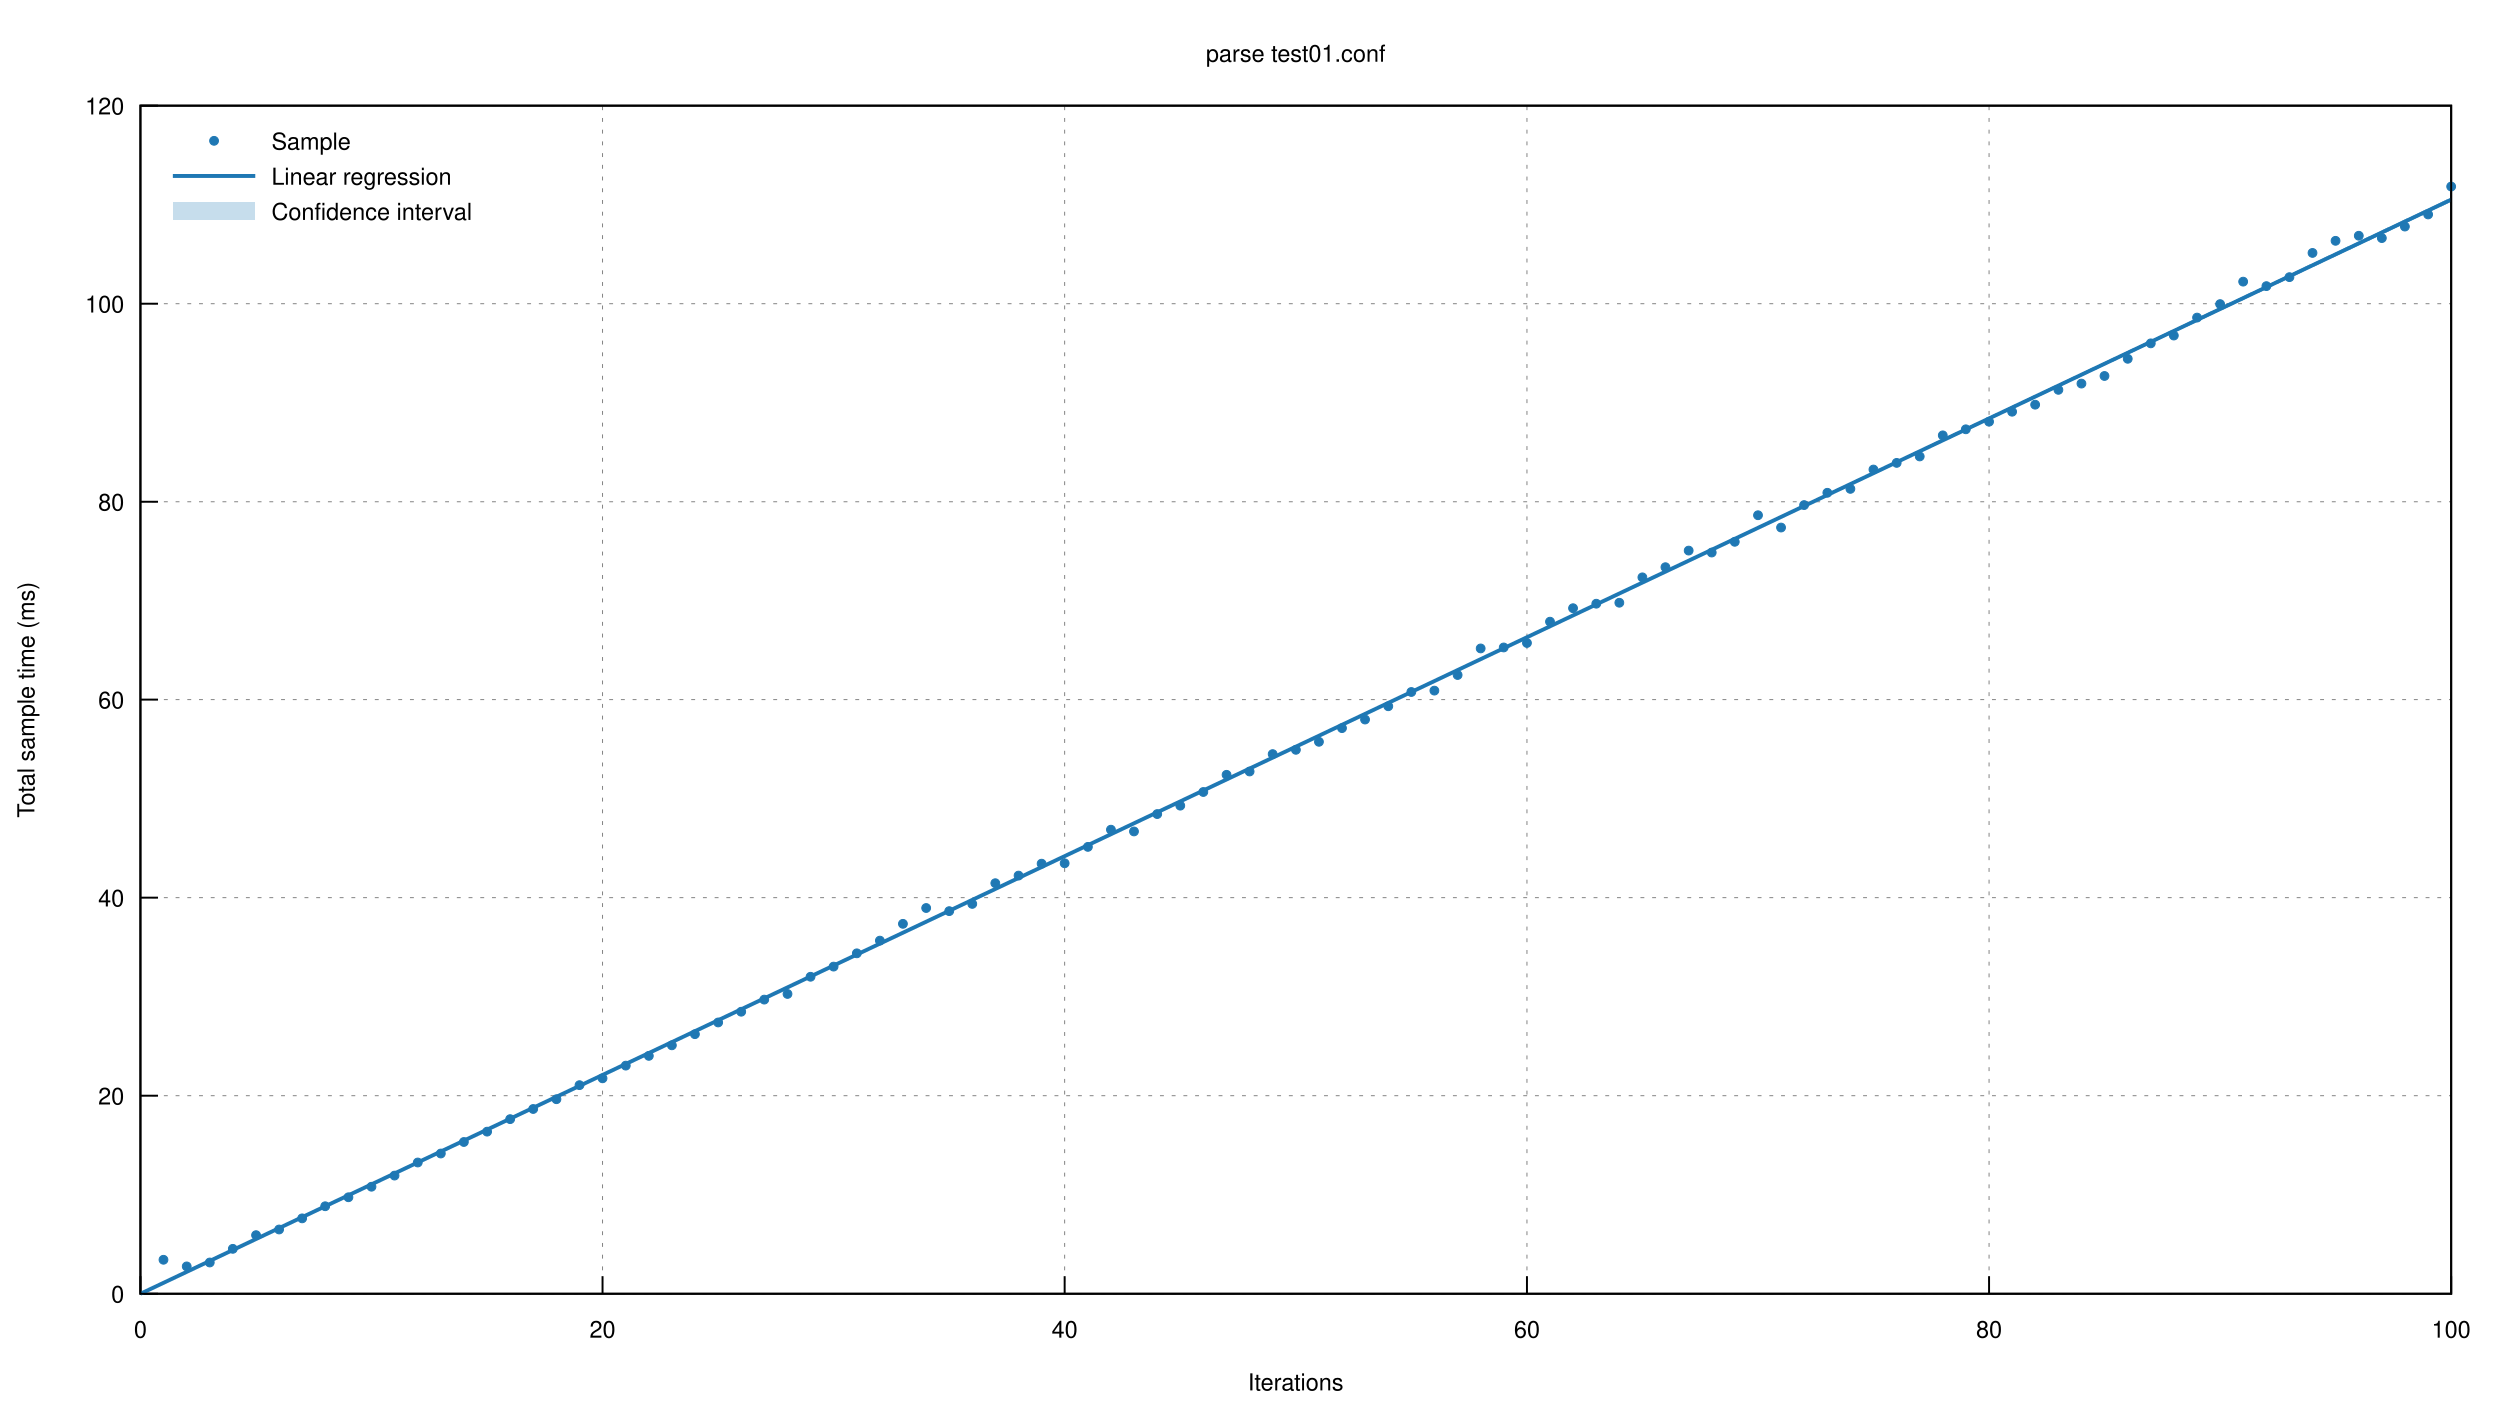
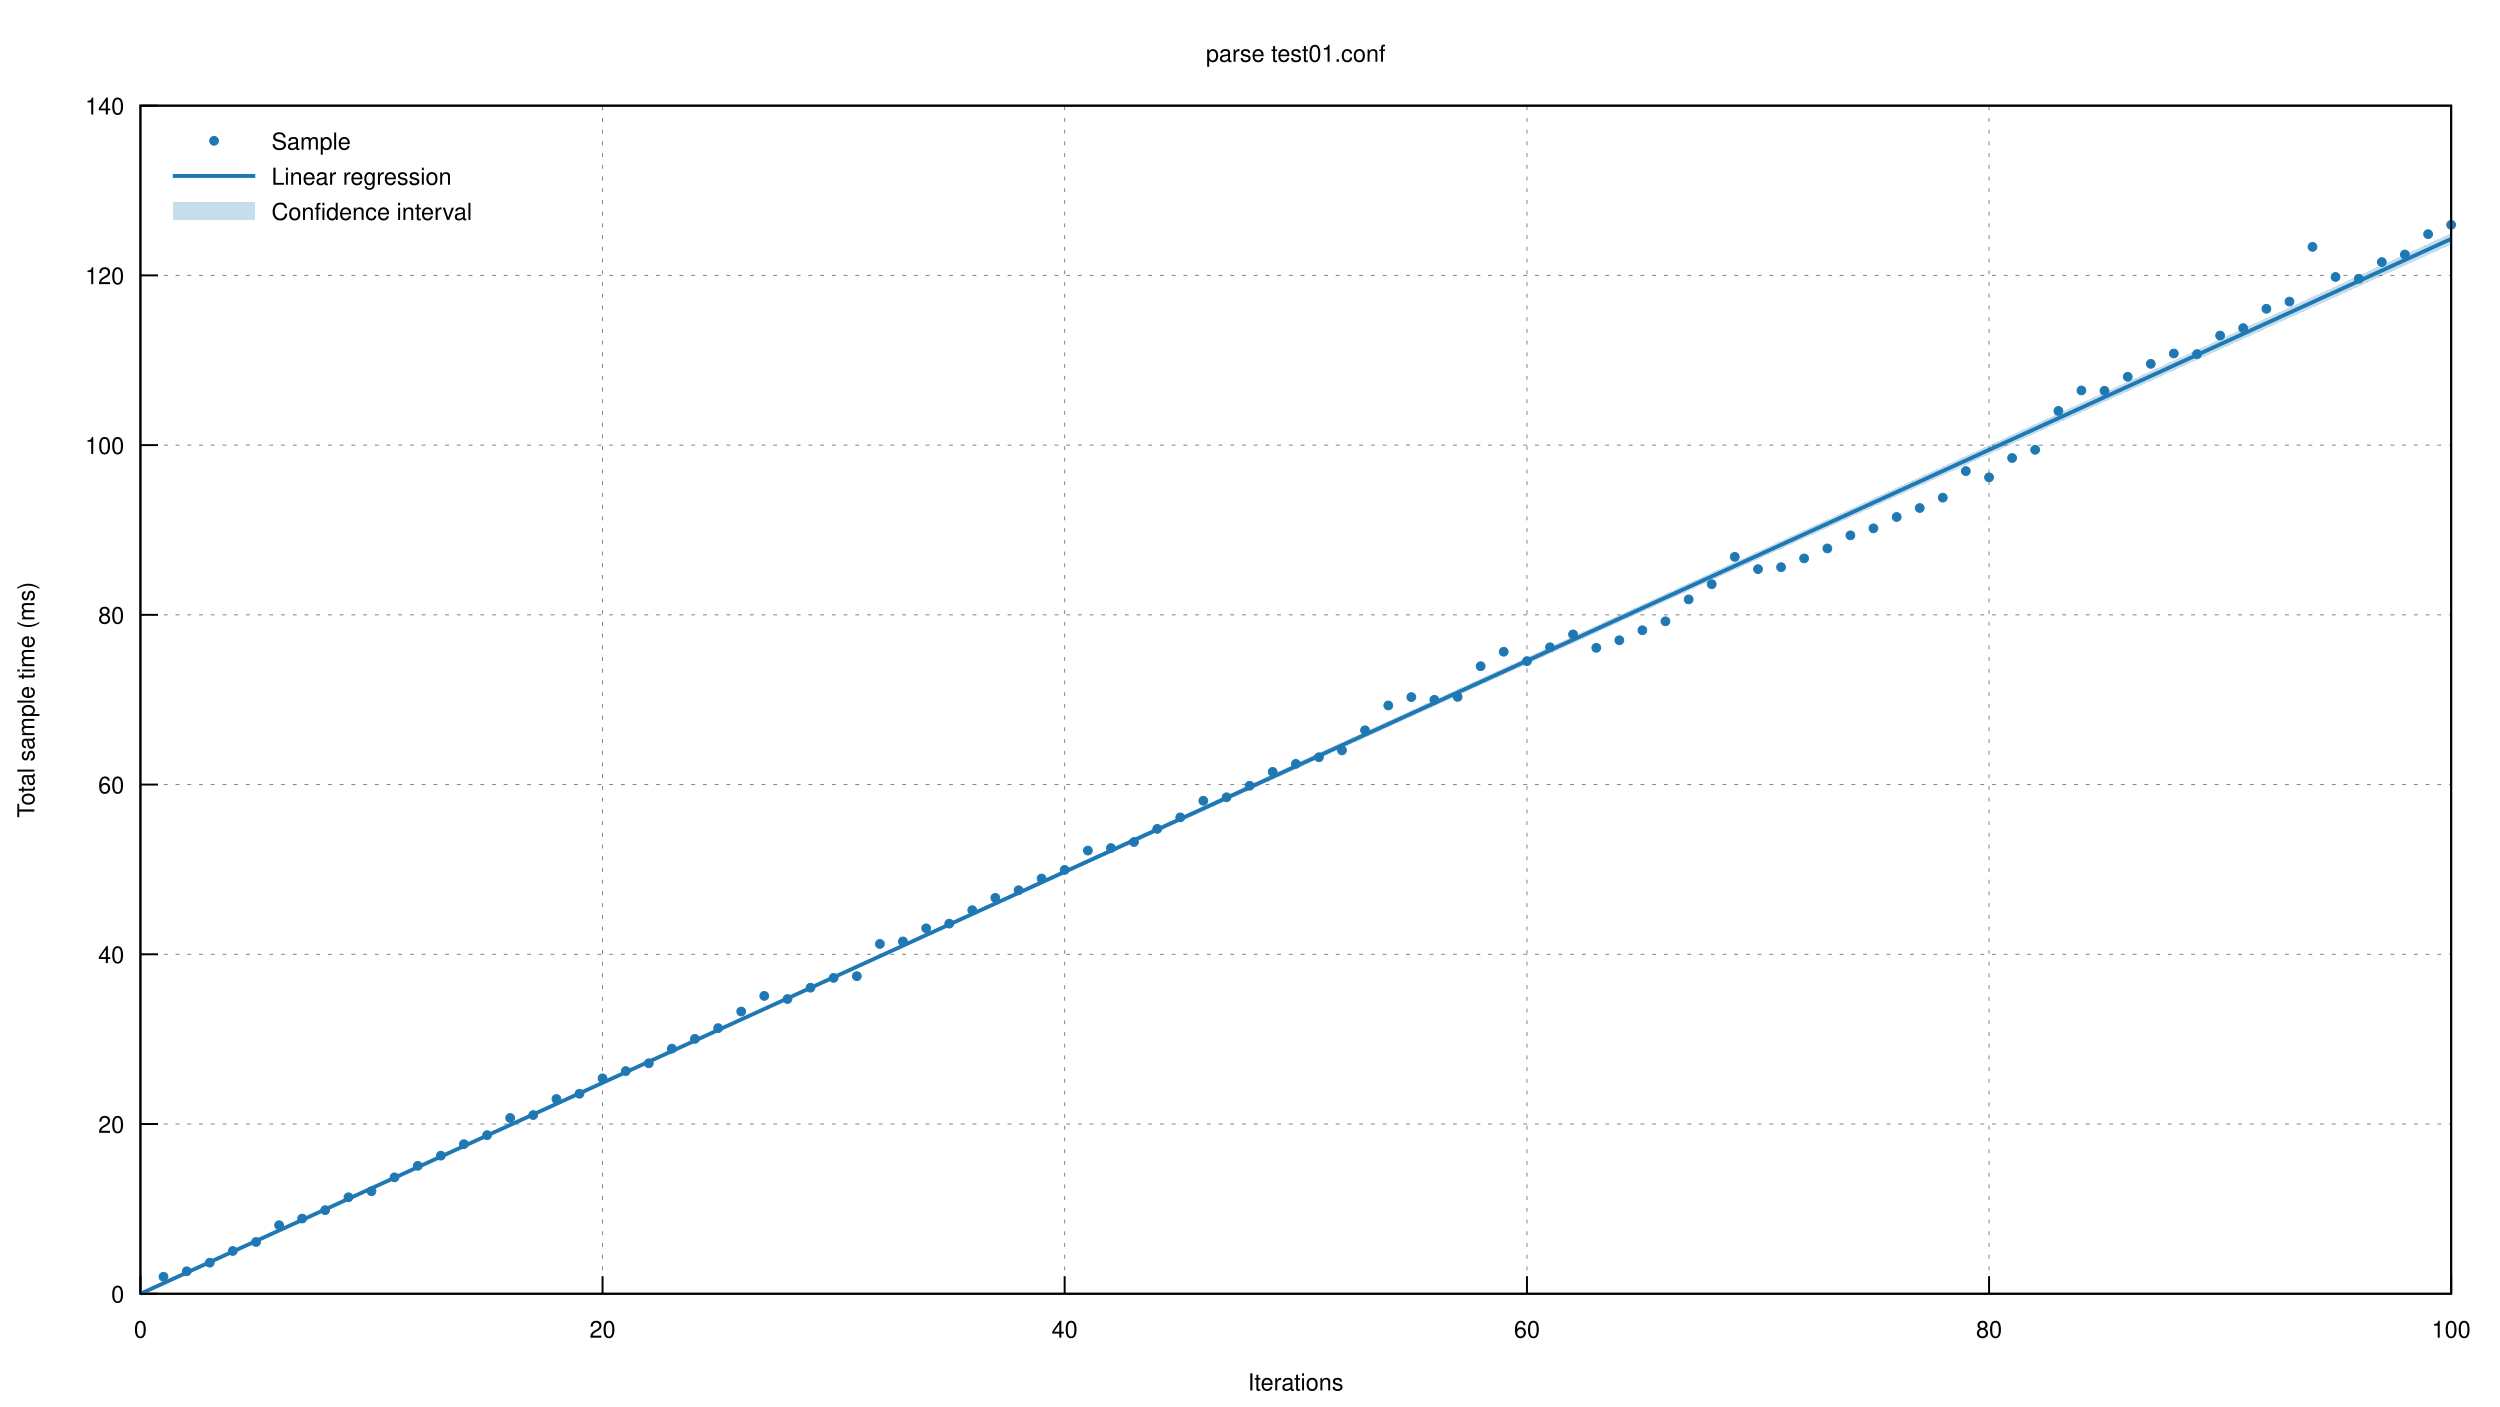
<svg xmlns="http://www.w3.org/2000/svg" xmlns:xlink="http://www.w3.org/1999/xlink" viewBox="0 0 1280 720">
  <g id="gnuplot_canvas">
    <rect x="0" y="0" width="1280" height="720" fill="none" />
    <defs>
      <circle id="gpDot" r="0.5" stroke-width="0.5" />
      <path id="gpPt0" stroke-width="0.222" stroke="currentColor" d="M-1,0 h2 M0,-1 v2" />
      <path id="gpPt1" stroke-width="0.222" stroke="currentColor" d="M-1,-1 L1,1 M1,-1 L-1,1" />
      <path id="gpPt2" stroke-width="0.222" stroke="currentColor" d="M-1,0 L1,0 M0,-1 L0,1 M-1,-1 L1,1 M-1,1 L1,-1" />
      <rect id="gpPt3" stroke-width="0.222" stroke="currentColor" x="-1" y="-1" width="2" height="2" />
      <rect id="gpPt4" stroke-width="0.222" stroke="currentColor" fill="currentColor" x="-1" y="-1" width="2" height="2" />
      <circle id="gpPt5" stroke-width="0.222" stroke="currentColor" cx="0" cy="0" r="1" />
      <use xlink:href="#gpPt5" id="gpPt6" fill="currentColor" stroke="none" />
      <path id="gpPt7" stroke-width="0.222" stroke="currentColor" d="M0,-1.33 L-1.33,0.67 L1.33,0.67 z" />
      <use xlink:href="#gpPt7" id="gpPt8" fill="currentColor" stroke="none" />
      <use xlink:href="#gpPt7" id="gpPt9" stroke="currentColor" transform="rotate(180)" />
      <use xlink:href="#gpPt9" id="gpPt10" fill="currentColor" stroke="none" />
      <use xlink:href="#gpPt3" id="gpPt11" stroke="currentColor" transform="rotate(45)" />
      <use xlink:href="#gpPt11" id="gpPt12" fill="currentColor" stroke="none" />
      <path id="gpPt13" stroke-width="0.222" stroke="currentColor" d="M0,1.330 L1.265,0.411 L0.782,-1.067 L-0.782,-1.076 L-1.265,0.411 z" />
      <use xlink:href="#gpPt13" id="gpPt14" fill="currentColor" stroke="none" />
      <filter id="textbox" filterUnits="objectBoundingBox" x="0" y="0" height="1" width="1">
        <feFlood flood-color="white" flood-opacity="1" result="bgnd" />
        <feComposite in="SourceGraphic" in2="bgnd" operator="atop" />
      </filter>
      <filter id="greybox" filterUnits="objectBoundingBox" x="0" y="0" height="1" width="1">
        <feFlood flood-color="lightgrey" flood-opacity="1" result="grey" />
        <feComposite in="SourceGraphic" in2="grey" operator="atop" />
      </filter>
    </defs>
    <g fill="none" color="white" stroke="currentColor" stroke-width="1.00" stroke-linecap="butt" stroke-linejoin="miter">
</g>
    <g fill="none" color="black" stroke="currentColor" stroke-width="1.00" stroke-linecap="butt" stroke-linejoin="miter">
</g>
    <g fill="none" color="black" stroke="black" stroke-width="0.50" stroke-linecap="butt" stroke-linejoin="miter">
</g>
    <g fill="none" color="gray" stroke="currentColor" stroke-width="0.50" stroke-linecap="butt" stroke-linejoin="miter">
      <path stroke="gray" stroke-dasharray="2,4" class="gridline" d="M71.9,662.4 L1255.0,662.4  " />
    </g>
    <g fill="none" color="gray" stroke="gray" stroke-width="1.00" stroke-linecap="butt" stroke-linejoin="miter">
</g>
    <g fill="none" color="black" stroke="currentColor" stroke-width="1.00" stroke-linecap="butt" stroke-linejoin="miter">
      <path stroke="black" d="M71.9,662.4 L80.9,662.4  " />
      <g transform="translate(63.6,666.9)" stroke="none" fill="black" font-family="Helvetica" font-size="12.00" text-anchor="end">
        <text>
          <tspan font-family="Helvetica"> 0</tspan>
        </text>
      </g>
    </g>
    <g fill="none" color="black" stroke="currentColor" stroke-width="1.00" stroke-linecap="butt" stroke-linejoin="miter">
</g>
    <g fill="none" color="black" stroke="black" stroke-width="0.50" stroke-linecap="butt" stroke-linejoin="miter">
</g>
    <g fill="none" color="gray" stroke="currentColor" stroke-width="0.50" stroke-linecap="butt" stroke-linejoin="miter">
-       <path stroke="gray" stroke-dasharray="2,4" class="gridline" d="M71.9,561.0 L1255.0,561.0  " />
-     </g>
-     <g fill="none" color="gray" stroke="gray" stroke-width="1.00" stroke-linecap="butt" stroke-linejoin="miter">
- </g>
-     <g fill="none" color="black" stroke="currentColor" stroke-width="1.00" stroke-linecap="butt" stroke-linejoin="miter">
-       <path stroke="black" d="M71.9,561.0 L80.9,561.0  " />
-       <g transform="translate(63.6,565.5)" stroke="none" fill="black" font-family="Helvetica" font-size="12.00" text-anchor="end">
+       <path stroke="gray" stroke-dasharray="2,4" class="gridline" d="M71.9,575.5 L1255.0,575.5  " />
+     </g>
+     <g fill="none" color="gray" stroke="gray" stroke-width="1.00" stroke-linecap="butt" stroke-linejoin="miter">
+ </g>
+     <g fill="none" color="black" stroke="currentColor" stroke-width="1.00" stroke-linecap="butt" stroke-linejoin="miter">
+       <path stroke="black" d="M71.9,575.5 L80.9,575.5  " />
+       <g transform="translate(63.6,580.0)" stroke="none" fill="black" font-family="Helvetica" font-size="12.00" text-anchor="end">
        <text>
          <tspan font-family="Helvetica"> 20</tspan>
        </text>
      </g>
    </g>
    <g fill="none" color="black" stroke="currentColor" stroke-width="1.00" stroke-linecap="butt" stroke-linejoin="miter">
</g>
    <g fill="none" color="black" stroke="black" stroke-width="0.50" stroke-linecap="butt" stroke-linejoin="miter">
</g>
    <g fill="none" color="gray" stroke="currentColor" stroke-width="0.50" stroke-linecap="butt" stroke-linejoin="miter">
-       <path stroke="gray" stroke-dasharray="2,4" class="gridline" d="M71.9,459.6 L1255.0,459.6  " />
-     </g>
-     <g fill="none" color="gray" stroke="gray" stroke-width="1.00" stroke-linecap="butt" stroke-linejoin="miter">
- </g>
-     <g fill="none" color="black" stroke="currentColor" stroke-width="1.00" stroke-linecap="butt" stroke-linejoin="miter">
-       <path stroke="black" d="M71.9,459.6 L80.9,459.6  " />
-       <g transform="translate(63.6,464.1)" stroke="none" fill="black" font-family="Helvetica" font-size="12.00" text-anchor="end">
+       <path stroke="gray" stroke-dasharray="2,4" class="gridline" d="M71.9,488.6 L1255.0,488.6  " />
+     </g>
+     <g fill="none" color="gray" stroke="gray" stroke-width="1.00" stroke-linecap="butt" stroke-linejoin="miter">
+ </g>
+     <g fill="none" color="black" stroke="currentColor" stroke-width="1.00" stroke-linecap="butt" stroke-linejoin="miter">
+       <path stroke="black" d="M71.9,488.6 L80.9,488.6  " />
+       <g transform="translate(63.6,493.1)" stroke="none" fill="black" font-family="Helvetica" font-size="12.00" text-anchor="end">
        <text>
          <tspan font-family="Helvetica"> 40</tspan>
        </text>
      </g>
    </g>
    <g fill="none" color="black" stroke="currentColor" stroke-width="1.00" stroke-linecap="butt" stroke-linejoin="miter">
</g>
    <g fill="none" color="black" stroke="black" stroke-width="0.50" stroke-linecap="butt" stroke-linejoin="miter">
</g>
    <g fill="none" color="gray" stroke="currentColor" stroke-width="0.50" stroke-linecap="butt" stroke-linejoin="miter">
-       <path stroke="gray" stroke-dasharray="2,4" class="gridline" d="M71.9,358.2 L1255.0,358.2  " />
-     </g>
-     <g fill="none" color="gray" stroke="gray" stroke-width="1.00" stroke-linecap="butt" stroke-linejoin="miter">
- </g>
-     <g fill="none" color="black" stroke="currentColor" stroke-width="1.00" stroke-linecap="butt" stroke-linejoin="miter">
-       <path stroke="black" d="M71.9,358.2 L80.9,358.2  " />
-       <g transform="translate(63.6,362.7)" stroke="none" fill="black" font-family="Helvetica" font-size="12.00" text-anchor="end">
+       <path stroke="gray" stroke-dasharray="2,4" class="gridline" d="M71.9,401.7 L1255.0,401.7  " />
+     </g>
+     <g fill="none" color="gray" stroke="gray" stroke-width="1.00" stroke-linecap="butt" stroke-linejoin="miter">
+ </g>
+     <g fill="none" color="black" stroke="currentColor" stroke-width="1.00" stroke-linecap="butt" stroke-linejoin="miter">
+       <path stroke="black" d="M71.9,401.7 L80.9,401.7  " />
+       <g transform="translate(63.6,406.2)" stroke="none" fill="black" font-family="Helvetica" font-size="12.00" text-anchor="end">
        <text>
          <tspan font-family="Helvetica"> 60</tspan>
        </text>
      </g>
    </g>
    <g fill="none" color="black" stroke="currentColor" stroke-width="1.00" stroke-linecap="butt" stroke-linejoin="miter">
</g>
    <g fill="none" color="black" stroke="black" stroke-width="0.50" stroke-linecap="butt" stroke-linejoin="miter">
</g>
    <g fill="none" color="gray" stroke="currentColor" stroke-width="0.50" stroke-linecap="butt" stroke-linejoin="miter">
-       <path stroke="gray" stroke-dasharray="2,4" class="gridline" d="M71.9,256.9 L1255.0,256.9  " />
-     </g>
-     <g fill="none" color="gray" stroke="gray" stroke-width="1.00" stroke-linecap="butt" stroke-linejoin="miter">
- </g>
-     <g fill="none" color="black" stroke="currentColor" stroke-width="1.00" stroke-linecap="butt" stroke-linejoin="miter">
-       <path stroke="black" d="M71.9,256.9 L80.9,256.9  " />
-       <g transform="translate(63.6,261.4)" stroke="none" fill="black" font-family="Helvetica" font-size="12.00" text-anchor="end">
+       <path stroke="gray" stroke-dasharray="2,4" class="gridline" d="M71.9,314.8 L1255.0,314.8  " />
+     </g>
+     <g fill="none" color="gray" stroke="gray" stroke-width="1.00" stroke-linecap="butt" stroke-linejoin="miter">
+ </g>
+     <g fill="none" color="black" stroke="currentColor" stroke-width="1.00" stroke-linecap="butt" stroke-linejoin="miter">
+       <path stroke="black" d="M71.9,314.8 L80.9,314.8  " />
+       <g transform="translate(63.6,319.3)" stroke="none" fill="black" font-family="Helvetica" font-size="12.00" text-anchor="end">
        <text>
          <tspan font-family="Helvetica"> 80</tspan>
        </text>
      </g>
    </g>
    <g fill="none" color="black" stroke="currentColor" stroke-width="1.00" stroke-linecap="butt" stroke-linejoin="miter">
</g>
    <g fill="none" color="black" stroke="black" stroke-width="0.50" stroke-linecap="butt" stroke-linejoin="miter">
</g>
    <g fill="none" color="gray" stroke="currentColor" stroke-width="0.50" stroke-linecap="butt" stroke-linejoin="miter">
-       <path stroke="gray" stroke-dasharray="2,4" class="gridline" d="M71.9,155.5 L1255.0,155.5  " />
-     </g>
-     <g fill="none" color="gray" stroke="gray" stroke-width="1.00" stroke-linecap="butt" stroke-linejoin="miter">
- </g>
-     <g fill="none" color="black" stroke="currentColor" stroke-width="1.00" stroke-linecap="butt" stroke-linejoin="miter">
-       <path stroke="black" d="M71.9,155.5 L80.9,155.5  " />
-       <g transform="translate(63.6,160.0)" stroke="none" fill="black" font-family="Helvetica" font-size="12.00" text-anchor="end">
+       <path stroke="gray" stroke-dasharray="2,4" class="gridline" d="M71.9,227.9 L1255.0,227.9  " />
+     </g>
+     <g fill="none" color="gray" stroke="gray" stroke-width="1.00" stroke-linecap="butt" stroke-linejoin="miter">
+ </g>
+     <g fill="none" color="black" stroke="currentColor" stroke-width="1.00" stroke-linecap="butt" stroke-linejoin="miter">
+       <path stroke="black" d="M71.9,227.9 L80.9,227.9  " />
+       <g transform="translate(63.6,232.4)" stroke="none" fill="black" font-family="Helvetica" font-size="12.00" text-anchor="end">
        <text>
          <tspan font-family="Helvetica"> 100</tspan>
+         </text>
+       </g>
+     </g>
+     <g fill="none" color="black" stroke="currentColor" stroke-width="1.00" stroke-linecap="butt" stroke-linejoin="miter">
+ </g>
+     <g fill="none" color="black" stroke="black" stroke-width="0.50" stroke-linecap="butt" stroke-linejoin="miter">
+ </g>
+     <g fill="none" color="gray" stroke="currentColor" stroke-width="0.50" stroke-linecap="butt" stroke-linejoin="miter">
+       <path stroke="gray" stroke-dasharray="2,4" class="gridline" d="M71.9,141.0 L1255.0,141.0  " />
+     </g>
+     <g fill="none" color="gray" stroke="gray" stroke-width="1.00" stroke-linecap="butt" stroke-linejoin="miter">
+ </g>
+     <g fill="none" color="black" stroke="currentColor" stroke-width="1.00" stroke-linecap="butt" stroke-linejoin="miter">
+       <path stroke="black" d="M71.9,141.0 L80.9,141.0  " />
+       <g transform="translate(63.6,145.5)" stroke="none" fill="black" font-family="Helvetica" font-size="12.00" text-anchor="end">
+         <text>
+           <tspan font-family="Helvetica"> 120</tspan>
        </text>
      </g>
    </g>
    <g fill="none" color="black" stroke="currentColor" stroke-width="1.00" stroke-linecap="butt" stroke-linejoin="miter">
</g>
    <g fill="none" color="black" stroke="black" stroke-width="0.50" stroke-linecap="butt" stroke-linejoin="miter">
</g>
    <g fill="none" color="gray" stroke="currentColor" stroke-width="0.50" stroke-linecap="butt" stroke-linejoin="miter">
      <path stroke="gray" stroke-dasharray="2,4" class="gridline" d="M71.9,54.1 L1255.0,54.1  " />
    </g>
    <g fill="none" color="gray" stroke="gray" stroke-width="1.00" stroke-linecap="butt" stroke-linejoin="miter">
</g>
    <g fill="none" color="black" stroke="currentColor" stroke-width="1.00" stroke-linecap="butt" stroke-linejoin="miter">
      <path stroke="black" d="M71.9,54.1 L80.9,54.1  " />
      <g transform="translate(63.6,58.6)" stroke="none" fill="black" font-family="Helvetica" font-size="12.00" text-anchor="end">
        <text>
-           <tspan font-family="Helvetica"> 120</tspan>
+           <tspan font-family="Helvetica"> 140</tspan>
        </text>
      </g>
    </g>
    <g fill="none" color="black" stroke="currentColor" stroke-width="1.00" stroke-linecap="butt" stroke-linejoin="miter">
</g>
    <g fill="none" color="black" stroke="black" stroke-width="0.50" stroke-linecap="butt" stroke-linejoin="miter">
</g>
    <g fill="none" color="gray" stroke="currentColor" stroke-width="0.50" stroke-linecap="butt" stroke-linejoin="miter">
      <path stroke="gray" stroke-dasharray="2,4" class="gridline" d="M71.9,662.4 L71.9,54.1  " />
    </g>
    <g fill="none" color="gray" stroke="gray" stroke-width="1.00" stroke-linecap="butt" stroke-linejoin="miter">
</g>
    <g fill="none" color="black" stroke="currentColor" stroke-width="1.00" stroke-linecap="butt" stroke-linejoin="miter">
      <path stroke="black" d="M71.9,662.4 L71.9,653.4  " />
      <g transform="translate(71.9,684.9)" stroke="none" fill="black" font-family="Helvetica" font-size="12.00" text-anchor="middle">
        <text>
          <tspan font-family="Helvetica"> 0</tspan>
        </text>
      </g>
    </g>
    <g fill="none" color="black" stroke="currentColor" stroke-width="1.00" stroke-linecap="butt" stroke-linejoin="miter">
</g>
    <g fill="none" color="black" stroke="black" stroke-width="0.50" stroke-linecap="butt" stroke-linejoin="miter">
</g>
    <g fill="none" color="gray" stroke="currentColor" stroke-width="0.50" stroke-linecap="butt" stroke-linejoin="miter">
      <path stroke="gray" stroke-dasharray="2,4" class="gridline" d="M308.5,662.4 L308.5,54.1  " />
    </g>
    <g fill="none" color="gray" stroke="gray" stroke-width="1.00" stroke-linecap="butt" stroke-linejoin="miter">
</g>
    <g fill="none" color="black" stroke="currentColor" stroke-width="1.00" stroke-linecap="butt" stroke-linejoin="miter">
      <path stroke="black" d="M308.5,662.4 L308.5,653.4  " />
      <g transform="translate(308.5,684.9)" stroke="none" fill="black" font-family="Helvetica" font-size="12.00" text-anchor="middle">
        <text>
          <tspan font-family="Helvetica"> 20</tspan>
        </text>
      </g>
    </g>
    <g fill="none" color="black" stroke="currentColor" stroke-width="1.00" stroke-linecap="butt" stroke-linejoin="miter">
</g>
    <g fill="none" color="black" stroke="black" stroke-width="0.50" stroke-linecap="butt" stroke-linejoin="miter">
</g>
    <g fill="none" color="gray" stroke="currentColor" stroke-width="0.50" stroke-linecap="butt" stroke-linejoin="miter">
      <path stroke="gray" stroke-dasharray="2,4" class="gridline" d="M545.1,662.4 L545.1,54.1  " />
    </g>
    <g fill="none" color="gray" stroke="gray" stroke-width="1.00" stroke-linecap="butt" stroke-linejoin="miter">
</g>
    <g fill="none" color="black" stroke="currentColor" stroke-width="1.00" stroke-linecap="butt" stroke-linejoin="miter">
      <path stroke="black" d="M545.1,662.4 L545.1,653.4  " />
      <g transform="translate(545.1,684.9)" stroke="none" fill="black" font-family="Helvetica" font-size="12.00" text-anchor="middle">
        <text>
          <tspan font-family="Helvetica"> 40</tspan>
        </text>
      </g>
    </g>
    <g fill="none" color="black" stroke="currentColor" stroke-width="1.00" stroke-linecap="butt" stroke-linejoin="miter">
</g>
    <g fill="none" color="black" stroke="black" stroke-width="0.50" stroke-linecap="butt" stroke-linejoin="miter">
</g>
    <g fill="none" color="gray" stroke="currentColor" stroke-width="0.50" stroke-linecap="butt" stroke-linejoin="miter">
      <path stroke="gray" stroke-dasharray="2,4" class="gridline" d="M781.8,662.4 L781.8,54.1  " />
    </g>
    <g fill="none" color="gray" stroke="gray" stroke-width="1.00" stroke-linecap="butt" stroke-linejoin="miter">
</g>
    <g fill="none" color="black" stroke="currentColor" stroke-width="1.00" stroke-linecap="butt" stroke-linejoin="miter">
      <path stroke="black" d="M781.8,662.4 L781.8,653.4  " />
      <g transform="translate(781.8,684.9)" stroke="none" fill="black" font-family="Helvetica" font-size="12.00" text-anchor="middle">
        <text>
          <tspan font-family="Helvetica"> 60</tspan>
        </text>
      </g>
    </g>
    <g fill="none" color="black" stroke="currentColor" stroke-width="1.00" stroke-linecap="butt" stroke-linejoin="miter">
</g>
    <g fill="none" color="black" stroke="black" stroke-width="0.50" stroke-linecap="butt" stroke-linejoin="miter">
</g>
    <g fill="none" color="gray" stroke="currentColor" stroke-width="0.50" stroke-linecap="butt" stroke-linejoin="miter">
      <path stroke="gray" stroke-dasharray="2,4" class="gridline" d="M1018.4,662.4 L1018.4,54.1  " />
    </g>
    <g fill="none" color="gray" stroke="gray" stroke-width="1.00" stroke-linecap="butt" stroke-linejoin="miter">
</g>
    <g fill="none" color="black" stroke="currentColor" stroke-width="1.00" stroke-linecap="butt" stroke-linejoin="miter">
      <path stroke="black" d="M1018.4,662.4 L1018.4,653.4  " />
      <g transform="translate(1018.4,684.9)" stroke="none" fill="black" font-family="Helvetica" font-size="12.00" text-anchor="middle">
        <text>
          <tspan font-family="Helvetica"> 80</tspan>
        </text>
      </g>
    </g>
    <g fill="none" color="black" stroke="currentColor" stroke-width="1.00" stroke-linecap="butt" stroke-linejoin="miter">
</g>
    <g fill="none" color="black" stroke="black" stroke-width="0.50" stroke-linecap="butt" stroke-linejoin="miter">
</g>
    <g fill="none" color="gray" stroke="currentColor" stroke-width="0.50" stroke-linecap="butt" stroke-linejoin="miter">
      <path stroke="gray" stroke-dasharray="2,4" class="gridline" d="M1255.0,662.4 L1255.0,54.1  " />
    </g>
    <g fill="none" color="gray" stroke="gray" stroke-width="1.00" stroke-linecap="butt" stroke-linejoin="miter">
</g>
    <g fill="none" color="black" stroke="currentColor" stroke-width="1.00" stroke-linecap="butt" stroke-linejoin="miter">
      <path stroke="black" d="M1255.0,662.4 L1255.0,653.4  " />
      <g transform="translate(1255.0,684.9)" stroke="none" fill="black" font-family="Helvetica" font-size="12.00" text-anchor="middle">
        <text>
          <tspan font-family="Helvetica"> 100</tspan>
        </text>
      </g>
    </g>
    <g fill="none" color="black" stroke="currentColor" stroke-width="1.00" stroke-linecap="butt" stroke-linejoin="miter">
</g>
    <g fill="none" color="black" stroke="currentColor" stroke-width="1.00" stroke-linecap="butt" stroke-linejoin="miter">
      <path stroke="black" d="M71.9,54.1 L71.9,662.4 L1255.0,662.4 L1255.0,54.1 L71.9,54.1 Z  " />
    </g>
    <g fill="none" color="black" stroke="currentColor" stroke-width="1.00" stroke-linecap="butt" stroke-linejoin="miter">
      <g transform="translate(17.6,358.3) rotate(270)" stroke="none" fill="black" font-family="Helvetica" font-size="12.00" text-anchor="middle">
        <text>
          <tspan font-family="Helvetica">Total sample time (ms)</tspan>
        </text>
      </g>
    </g>
    <g fill="none" color="black" stroke="currentColor" stroke-width="1.00" stroke-linecap="butt" stroke-linejoin="miter">
      <g transform="translate(663.4,711.9)" stroke="none" fill="black" font-family="Helvetica" font-size="12.00" text-anchor="middle">
        <text>
          <tspan font-family="Helvetica">Iterations</tspan>
        </text>
      </g>
    </g>
    <g fill="none" color="black" stroke="currentColor" stroke-width="1.00" stroke-linecap="butt" stroke-linejoin="miter">
      <g transform="translate(663.4,31.6)" stroke="none" fill="black" font-family="Helvetica" font-size="12.00" text-anchor="middle">
        <text>
          <tspan font-family="Helvetica">parse test01.conf</tspan>
        </text>
      </g>
    </g>
    <g id="gnuplot_plot_1">
      <g fill="none" color="black" stroke="currentColor" stroke-width="1.00" stroke-linecap="butt" stroke-linejoin="miter">
        <g transform="translate(139.0,76.6)" stroke="none" fill="black" font-family="Helvetica" font-size="12.00" text-anchor="start">
          <text>
            <tspan font-family="Helvetica">Sample</tspan>
          </text>
        </g>
      </g>
      <g fill="none" color="black" stroke="currentColor" stroke-width="1.00" stroke-linecap="butt" stroke-linejoin="miter">
-         <use xlink:href="#gpPt6" transform="translate(83.7,645.0) scale(2.25)" color="rgb( 31, 120, 180)" />
-         <use xlink:href="#gpPt6" transform="translate(95.6,648.4) scale(2.25)" color="rgb( 31, 120, 180)" />
-         <use xlink:href="#gpPt6" transform="translate(107.4,646.4) scale(2.25)" color="rgb( 31, 120, 180)" />
-         <use xlink:href="#gpPt6" transform="translate(119.2,639.4) scale(2.25)" color="rgb( 31, 120, 180)" />
-         <use xlink:href="#gpPt6" transform="translate(131.1,632.4) scale(2.25)" color="rgb( 31, 120, 180)" />
-         <use xlink:href="#gpPt6" transform="translate(142.9,629.5) scale(2.25)" color="rgb( 31, 120, 180)" />
-         <use xlink:href="#gpPt6" transform="translate(154.7,623.8) scale(2.25)" color="rgb( 31, 120, 180)" />
-         <use xlink:href="#gpPt6" transform="translate(166.5,617.6) scale(2.25)" color="rgb( 31, 120, 180)" />
+         <use xlink:href="#gpPt6" transform="translate(83.7,653.7) scale(2.25)" color="rgb( 31, 120, 180)" />
+         <use xlink:href="#gpPt6" transform="translate(95.6,650.9) scale(2.25)" color="rgb( 31, 120, 180)" />
+         <use xlink:href="#gpPt6" transform="translate(107.4,646.5) scale(2.25)" color="rgb( 31, 120, 180)" />
+         <use xlink:href="#gpPt6" transform="translate(119.2,640.5) scale(2.25)" color="rgb( 31, 120, 180)" />
+         <use xlink:href="#gpPt6" transform="translate(131.1,635.9) scale(2.25)" color="rgb( 31, 120, 180)" />
+         <use xlink:href="#gpPt6" transform="translate(142.9,627.3) scale(2.25)" color="rgb( 31, 120, 180)" />
+         <use xlink:href="#gpPt6" transform="translate(154.7,623.9) scale(2.25)" color="rgb( 31, 120, 180)" />
+         <use xlink:href="#gpPt6" transform="translate(166.5,619.6) scale(2.25)" color="rgb( 31, 120, 180)" />
        <use xlink:href="#gpPt6" transform="translate(178.4,613.0) scale(2.25)" color="rgb( 31, 120, 180)" />
-         <use xlink:href="#gpPt6" transform="translate(190.2,607.6) scale(2.25)" color="rgb( 31, 120, 180)" />
-         <use xlink:href="#gpPt6" transform="translate(202.0,601.9) scale(2.25)" color="rgb( 31, 120, 180)" />
-         <use xlink:href="#gpPt6" transform="translate(213.9,595.2) scale(2.25)" color="rgb( 31, 120, 180)" />
-         <use xlink:href="#gpPt6" transform="translate(225.7,590.6) scale(2.25)" color="rgb( 31, 120, 180)" />
-         <use xlink:href="#gpPt6" transform="translate(237.5,584.7) scale(2.25)" color="rgb( 31, 120, 180)" />
-         <use xlink:href="#gpPt6" transform="translate(249.4,579.4) scale(2.25)" color="rgb( 31, 120, 180)" />
-         <use xlink:href="#gpPt6" transform="translate(261.2,573.0) scale(2.25)" color="rgb( 31, 120, 180)" />
-         <use xlink:href="#gpPt6" transform="translate(273.0,567.8) scale(2.25)" color="rgb( 31, 120, 180)" />
-         <use xlink:href="#gpPt6" transform="translate(284.9,562.8) scale(2.25)" color="rgb( 31, 120, 180)" />
-         <use xlink:href="#gpPt6" transform="translate(296.7,555.6) scale(2.25)" color="rgb( 31, 120, 180)" />
+         <use xlink:href="#gpPt6" transform="translate(190.2,609.9) scale(2.25)" color="rgb( 31, 120, 180)" />
+         <use xlink:href="#gpPt6" transform="translate(202.0,602.8) scale(2.25)" color="rgb( 31, 120, 180)" />
+         <use xlink:href="#gpPt6" transform="translate(213.9,596.9) scale(2.25)" color="rgb( 31, 120, 180)" />
+         <use xlink:href="#gpPt6" transform="translate(225.7,591.7) scale(2.25)" color="rgb( 31, 120, 180)" />
+         <use xlink:href="#gpPt6" transform="translate(237.5,585.8) scale(2.25)" color="rgb( 31, 120, 180)" />
+         <use xlink:href="#gpPt6" transform="translate(249.4,581.2) scale(2.25)" color="rgb( 31, 120, 180)" />
+         <use xlink:href="#gpPt6" transform="translate(261.2,572.4) scale(2.25)" color="rgb( 31, 120, 180)" />
+         <use xlink:href="#gpPt6" transform="translate(273.0,570.9) scale(2.25)" color="rgb( 31, 120, 180)" />
+         <use xlink:href="#gpPt6" transform="translate(284.9,562.7) scale(2.25)" color="rgb( 31, 120, 180)" />
+         <use xlink:href="#gpPt6" transform="translate(296.7,560.0) scale(2.25)" color="rgb( 31, 120, 180)" />
        <use xlink:href="#gpPt6" transform="translate(308.5,552.1) scale(2.25)" color="rgb( 31, 120, 180)" />
-         <use xlink:href="#gpPt6" transform="translate(320.4,545.6) scale(2.25)" color="rgb( 31, 120, 180)" />
-         <use xlink:href="#gpPt6" transform="translate(332.2,540.6) scale(2.25)" color="rgb( 31, 120, 180)" />
-         <use xlink:href="#gpPt6" transform="translate(344.0,535.2) scale(2.25)" color="rgb( 31, 120, 180)" />
-         <use xlink:href="#gpPt6" transform="translate(355.8,529.5) scale(2.25)" color="rgb( 31, 120, 180)" />
-         <use xlink:href="#gpPt6" transform="translate(367.7,523.5) scale(2.25)" color="rgb( 31, 120, 180)" />
-         <use xlink:href="#gpPt6" transform="translate(379.5,518.0) scale(2.25)" color="rgb( 31, 120, 180)" />
-         <use xlink:href="#gpPt6" transform="translate(391.3,511.8) scale(2.25)" color="rgb( 31, 120, 180)" />
-         <use xlink:href="#gpPt6" transform="translate(403.2,508.9) scale(2.25)" color="rgb( 31, 120, 180)" />
-         <use xlink:href="#gpPt6" transform="translate(415.0,500.1) scale(2.25)" color="rgb( 31, 120, 180)" />
-         <use xlink:href="#gpPt6" transform="translate(426.8,494.9) scale(2.25)" color="rgb( 31, 120, 180)" />
-         <use xlink:href="#gpPt6" transform="translate(438.7,488.1) scale(2.25)" color="rgb( 31, 120, 180)" />
-         <use xlink:href="#gpPt6" transform="translate(450.5,481.6) scale(2.25)" color="rgb( 31, 120, 180)" />
-         <use xlink:href="#gpPt6" transform="translate(462.3,473.0) scale(2.25)" color="rgb( 31, 120, 180)" />
-         <use xlink:href="#gpPt6" transform="translate(474.2,464.9) scale(2.25)" color="rgb( 31, 120, 180)" />
-         <use xlink:href="#gpPt6" transform="translate(486.0,466.5) scale(2.25)" color="rgb( 31, 120, 180)" />
-         <use xlink:href="#gpPt6" transform="translate(497.8,462.8) scale(2.25)" color="rgb( 31, 120, 180)" />
-         <use xlink:href="#gpPt6" transform="translate(509.6,452.2) scale(2.25)" color="rgb( 31, 120, 180)" />
-         <use xlink:href="#gpPt6" transform="translate(521.5,448.3) scale(2.25)" color="rgb( 31, 120, 180)" />
-         <use xlink:href="#gpPt6" transform="translate(533.3,442.2) scale(2.25)" color="rgb( 31, 120, 180)" />
-         <use xlink:href="#gpPt6" transform="translate(545.1,442.0) scale(2.25)" color="rgb( 31, 120, 180)" />
-         <use xlink:href="#gpPt6" transform="translate(557.0,433.6) scale(2.25)" color="rgb( 31, 120, 180)" />
-         <use xlink:href="#gpPt6" transform="translate(568.8,424.8) scale(2.25)" color="rgb( 31, 120, 180)" />
-         <use xlink:href="#gpPt6" transform="translate(580.6,425.7) scale(2.25)" color="rgb( 31, 120, 180)" />
-         <use xlink:href="#gpPt6" transform="translate(592.5,416.8) scale(2.25)" color="rgb( 31, 120, 180)" />
-         <use xlink:href="#gpPt6" transform="translate(604.3,412.5) scale(2.25)" color="rgb( 31, 120, 180)" />
-         <use xlink:href="#gpPt6" transform="translate(616.1,405.5) scale(2.25)" color="rgb( 31, 120, 180)" />
-         <use xlink:href="#gpPt6" transform="translate(628.0,396.7) scale(2.25)" color="rgb( 31, 120, 180)" />
-         <use xlink:href="#gpPt6" transform="translate(639.8,395.0) scale(2.25)" color="rgb( 31, 120, 180)" />
-         <use xlink:href="#gpPt6" transform="translate(651.6,386.1) scale(2.25)" color="rgb( 31, 120, 180)" />
-         <use xlink:href="#gpPt6" transform="translate(663.5,383.9) scale(2.25)" color="rgb( 31, 120, 180)" />
-         <use xlink:href="#gpPt6" transform="translate(675.3,379.8) scale(2.25)" color="rgb( 31, 120, 180)" />
-         <use xlink:href="#gpPt6" transform="translate(687.1,372.8) scale(2.25)" color="rgb( 31, 120, 180)" />
-         <use xlink:href="#gpPt6" transform="translate(698.9,368.4) scale(2.25)" color="rgb( 31, 120, 180)" />
-         <use xlink:href="#gpPt6" transform="translate(710.8,361.6) scale(2.25)" color="rgb( 31, 120, 180)" />
-         <use xlink:href="#gpPt6" transform="translate(722.6,354.3) scale(2.25)" color="rgb( 31, 120, 180)" />
-         <use xlink:href="#gpPt6" transform="translate(734.4,353.6) scale(2.25)" color="rgb( 31, 120, 180)" />
-         <use xlink:href="#gpPt6" transform="translate(746.3,345.6) scale(2.25)" color="rgb( 31, 120, 180)" />
-         <use xlink:href="#gpPt6" transform="translate(758.1,332.0) scale(2.25)" color="rgb( 31, 120, 180)" />
-         <use xlink:href="#gpPt6" transform="translate(769.9,331.5) scale(2.25)" color="rgb( 31, 120, 180)" />
-         <use xlink:href="#gpPt6" transform="translate(781.8,329.2) scale(2.25)" color="rgb( 31, 120, 180)" />
-         <use xlink:href="#gpPt6" transform="translate(793.6,318.3) scale(2.25)" color="rgb( 31, 120, 180)" />
-         <use xlink:href="#gpPt6" transform="translate(805.4,311.4) scale(2.25)" color="rgb( 31, 120, 180)" />
-         <use xlink:href="#gpPt6" transform="translate(817.3,309.1) scale(2.25)" color="rgb( 31, 120, 180)" />
-         <use xlink:href="#gpPt6" transform="translate(829.1,308.6) scale(2.25)" color="rgb( 31, 120, 180)" />
-         <use xlink:href="#gpPt6" transform="translate(840.9,295.6) scale(2.25)" color="rgb( 31, 120, 180)" />
-         <use xlink:href="#gpPt6" transform="translate(852.7,290.4) scale(2.25)" color="rgb( 31, 120, 180)" />
-         <use xlink:href="#gpPt6" transform="translate(864.6,281.9) scale(2.25)" color="rgb( 31, 120, 180)" />
-         <use xlink:href="#gpPt6" transform="translate(876.4,282.9) scale(2.25)" color="rgb( 31, 120, 180)" />
-         <use xlink:href="#gpPt6" transform="translate(888.2,277.4) scale(2.25)" color="rgb( 31, 120, 180)" />
-         <use xlink:href="#gpPt6" transform="translate(900.1,263.8) scale(2.25)" color="rgb( 31, 120, 180)" />
-         <use xlink:href="#gpPt6" transform="translate(911.9,270.1) scale(2.25)" color="rgb( 31, 120, 180)" />
-         <use xlink:href="#gpPt6" transform="translate(923.7,258.6) scale(2.25)" color="rgb( 31, 120, 180)" />
-         <use xlink:href="#gpPt6" transform="translate(935.6,252.3) scale(2.25)" color="rgb( 31, 120, 180)" />
-         <use xlink:href="#gpPt6" transform="translate(947.4,250.3) scale(2.25)" color="rgb( 31, 120, 180)" />
-         <use xlink:href="#gpPt6" transform="translate(959.2,240.4) scale(2.25)" color="rgb( 31, 120, 180)" />
-         <use xlink:href="#gpPt6" transform="translate(971.1,237.0) scale(2.25)" color="rgb( 31, 120, 180)" />
-         <use xlink:href="#gpPt6" transform="translate(982.9,233.7) scale(2.25)" color="rgb( 31, 120, 180)" />
-         <use xlink:href="#gpPt6" transform="translate(994.7,222.9) scale(2.25)" color="rgb( 31, 120, 180)" />
-         <use xlink:href="#gpPt6" transform="translate(1006.5,219.8) scale(2.25)" color="rgb( 31, 120, 180)" />
-         <use xlink:href="#gpPt6" transform="translate(1018.4,215.9) scale(2.25)" color="rgb( 31, 120, 180)" />
-         <use xlink:href="#gpPt6" transform="translate(1030.2,210.8) scale(2.25)" color="rgb( 31, 120, 180)" />
-         <use xlink:href="#gpPt6" transform="translate(1042.0,207.2) scale(2.25)" color="rgb( 31, 120, 180)" />
-         <use xlink:href="#gpPt6" transform="translate(1053.9,199.6) scale(2.25)" color="rgb( 31, 120, 180)" />
-         <use xlink:href="#gpPt6" transform="translate(1065.7,196.4) scale(2.25)" color="rgb( 31, 120, 180)" />
-         <use xlink:href="#gpPt6" transform="translate(1077.5,192.5) scale(2.25)" color="rgb( 31, 120, 180)" />
-         <use xlink:href="#gpPt6" transform="translate(1089.4,183.7) scale(2.25)" color="rgb( 31, 120, 180)" />
-         <use xlink:href="#gpPt6" transform="translate(1101.2,175.8) scale(2.25)" color="rgb( 31, 120, 180)" />
-         <use xlink:href="#gpPt6" transform="translate(1113.0,171.8) scale(2.25)" color="rgb( 31, 120, 180)" />
-         <use xlink:href="#gpPt6" transform="translate(1124.9,162.6) scale(2.25)" color="rgb( 31, 120, 180)" />
-         <use xlink:href="#gpPt6" transform="translate(1136.7,155.7) scale(2.25)" color="rgb( 31, 120, 180)" />
-         <use xlink:href="#gpPt6" transform="translate(1148.5,144.2) scale(2.25)" color="rgb( 31, 120, 180)" />
-         <use xlink:href="#gpPt6" transform="translate(1160.4,146.5) scale(2.25)" color="rgb( 31, 120, 180)" />
-         <use xlink:href="#gpPt6" transform="translate(1172.2,141.9) scale(2.25)" color="rgb( 31, 120, 180)" />
-         <use xlink:href="#gpPt6" transform="translate(1184.0,129.5) scale(2.25)" color="rgb( 31, 120, 180)" />
-         <use xlink:href="#gpPt6" transform="translate(1195.8,123.3) scale(2.25)" color="rgb( 31, 120, 180)" />
-         <use xlink:href="#gpPt6" transform="translate(1207.7,120.7) scale(2.25)" color="rgb( 31, 120, 180)" />
-         <use xlink:href="#gpPt6" transform="translate(1219.5,121.9) scale(2.25)" color="rgb( 31, 120, 180)" />
-         <use xlink:href="#gpPt6" transform="translate(1231.3,116.0) scale(2.25)" color="rgb( 31, 120, 180)" />
-         <use xlink:href="#gpPt6" transform="translate(1243.2,109.8) scale(2.25)" color="rgb( 31, 120, 180)" />
-         <use xlink:href="#gpPt6" transform="translate(1255.0,95.5) scale(2.25)" color="rgb( 31, 120, 180)" />
+         <use xlink:href="#gpPt6" transform="translate(320.4,548.4) scale(2.25)" color="rgb( 31, 120, 180)" />
+         <use xlink:href="#gpPt6" transform="translate(332.2,544.4) scale(2.25)" color="rgb( 31, 120, 180)" />
+         <use xlink:href="#gpPt6" transform="translate(344.0,536.9) scale(2.25)" color="rgb( 31, 120, 180)" />
+         <use xlink:href="#gpPt6" transform="translate(355.8,531.9) scale(2.25)" color="rgb( 31, 120, 180)" />
+         <use xlink:href="#gpPt6" transform="translate(367.7,526.4) scale(2.25)" color="rgb( 31, 120, 180)" />
+         <use xlink:href="#gpPt6" transform="translate(379.5,517.9) scale(2.25)" color="rgb( 31, 120, 180)" />
+         <use xlink:href="#gpPt6" transform="translate(391.3,509.9) scale(2.25)" color="rgb( 31, 120, 180)" />
+         <use xlink:href="#gpPt6" transform="translate(403.2,511.5) scale(2.25)" color="rgb( 31, 120, 180)" />
+         <use xlink:href="#gpPt6" transform="translate(415.0,505.7) scale(2.25)" color="rgb( 31, 120, 180)" />
+         <use xlink:href="#gpPt6" transform="translate(426.8,500.7) scale(2.25)" color="rgb( 31, 120, 180)" />
+         <use xlink:href="#gpPt6" transform="translate(438.7,499.8) scale(2.25)" color="rgb( 31, 120, 180)" />
+         <use xlink:href="#gpPt6" transform="translate(450.5,483.3) scale(2.25)" color="rgb( 31, 120, 180)" />
+         <use xlink:href="#gpPt6" transform="translate(462.3,482.0) scale(2.25)" color="rgb( 31, 120, 180)" />
+         <use xlink:href="#gpPt6" transform="translate(474.2,475.3) scale(2.25)" color="rgb( 31, 120, 180)" />
+         <use xlink:href="#gpPt6" transform="translate(486.0,472.9) scale(2.25)" color="rgb( 31, 120, 180)" />
+         <use xlink:href="#gpPt6" transform="translate(497.8,466.0) scale(2.25)" color="rgb( 31, 120, 180)" />
+         <use xlink:href="#gpPt6" transform="translate(509.6,459.7) scale(2.25)" color="rgb( 31, 120, 180)" />
+         <use xlink:href="#gpPt6" transform="translate(521.5,455.8) scale(2.25)" color="rgb( 31, 120, 180)" />
+         <use xlink:href="#gpPt6" transform="translate(533.3,449.8) scale(2.25)" color="rgb( 31, 120, 180)" />
+         <use xlink:href="#gpPt6" transform="translate(545.1,445.4) scale(2.25)" color="rgb( 31, 120, 180)" />
+         <use xlink:href="#gpPt6" transform="translate(557.0,435.5) scale(2.25)" color="rgb( 31, 120, 180)" />
+         <use xlink:href="#gpPt6" transform="translate(568.8,434.2) scale(2.25)" color="rgb( 31, 120, 180)" />
+         <use xlink:href="#gpPt6" transform="translate(580.6,431.1) scale(2.25)" color="rgb( 31, 120, 180)" />
+         <use xlink:href="#gpPt6" transform="translate(592.5,424.4) scale(2.25)" color="rgb( 31, 120, 180)" />
+         <use xlink:href="#gpPt6" transform="translate(604.3,418.5) scale(2.25)" color="rgb( 31, 120, 180)" />
+         <use xlink:href="#gpPt6" transform="translate(616.1,410.0) scale(2.25)" color="rgb( 31, 120, 180)" />
+         <use xlink:href="#gpPt6" transform="translate(628.0,408.2) scale(2.25)" color="rgb( 31, 120, 180)" />
+         <use xlink:href="#gpPt6" transform="translate(639.8,402.3) scale(2.25)" color="rgb( 31, 120, 180)" />
+         <use xlink:href="#gpPt6" transform="translate(651.6,395.2) scale(2.25)" color="rgb( 31, 120, 180)" />
+         <use xlink:href="#gpPt6" transform="translate(663.5,391.1) scale(2.25)" color="rgb( 31, 120, 180)" />
+         <use xlink:href="#gpPt6" transform="translate(675.3,387.7) scale(2.25)" color="rgb( 31, 120, 180)" />
+         <use xlink:href="#gpPt6" transform="translate(687.1,384.2) scale(2.25)" color="rgb( 31, 120, 180)" />
+         <use xlink:href="#gpPt6" transform="translate(698.9,373.9) scale(2.25)" color="rgb( 31, 120, 180)" />
+         <use xlink:href="#gpPt6" transform="translate(710.8,361.2) scale(2.25)" color="rgb( 31, 120, 180)" />
+         <use xlink:href="#gpPt6" transform="translate(722.6,356.9) scale(2.25)" color="rgb( 31, 120, 180)" />
+         <use xlink:href="#gpPt6" transform="translate(734.4,358.3) scale(2.25)" color="rgb( 31, 120, 180)" />
+         <use xlink:href="#gpPt6" transform="translate(746.3,356.8) scale(2.25)" color="rgb( 31, 120, 180)" />
+         <use xlink:href="#gpPt6" transform="translate(758.1,341.1) scale(2.25)" color="rgb( 31, 120, 180)" />
+         <use xlink:href="#gpPt6" transform="translate(769.9,333.7) scale(2.25)" color="rgb( 31, 120, 180)" />
+         <use xlink:href="#gpPt6" transform="translate(781.8,338.5) scale(2.25)" color="rgb( 31, 120, 180)" />
+         <use xlink:href="#gpPt6" transform="translate(793.6,331.4) scale(2.25)" color="rgb( 31, 120, 180)" />
+         <use xlink:href="#gpPt6" transform="translate(805.4,324.8) scale(2.25)" color="rgb( 31, 120, 180)" />
+         <use xlink:href="#gpPt6" transform="translate(817.3,331.7) scale(2.25)" color="rgb( 31, 120, 180)" />
+         <use xlink:href="#gpPt6" transform="translate(829.1,327.8) scale(2.25)" color="rgb( 31, 120, 180)" />
+         <use xlink:href="#gpPt6" transform="translate(840.9,322.7) scale(2.25)" color="rgb( 31, 120, 180)" />
+         <use xlink:href="#gpPt6" transform="translate(852.7,318.1) scale(2.25)" color="rgb( 31, 120, 180)" />
+         <use xlink:href="#gpPt6" transform="translate(864.6,306.9) scale(2.25)" color="rgb( 31, 120, 180)" />
+         <use xlink:href="#gpPt6" transform="translate(876.4,299.1) scale(2.25)" color="rgb( 31, 120, 180)" />
+         <use xlink:href="#gpPt6" transform="translate(888.2,285.1) scale(2.25)" color="rgb( 31, 120, 180)" />
+         <use xlink:href="#gpPt6" transform="translate(900.1,291.4) scale(2.25)" color="rgb( 31, 120, 180)" />
+         <use xlink:href="#gpPt6" transform="translate(911.9,290.4) scale(2.25)" color="rgb( 31, 120, 180)" />
+         <use xlink:href="#gpPt6" transform="translate(923.7,285.9) scale(2.25)" color="rgb( 31, 120, 180)" />
+         <use xlink:href="#gpPt6" transform="translate(935.6,280.8) scale(2.25)" color="rgb( 31, 120, 180)" />
+         <use xlink:href="#gpPt6" transform="translate(947.4,274.1) scale(2.25)" color="rgb( 31, 120, 180)" />
+         <use xlink:href="#gpPt6" transform="translate(959.2,270.5) scale(2.25)" color="rgb( 31, 120, 180)" />
+         <use xlink:href="#gpPt6" transform="translate(971.1,264.7) scale(2.25)" color="rgb( 31, 120, 180)" />
+         <use xlink:href="#gpPt6" transform="translate(982.9,260.1) scale(2.25)" color="rgb( 31, 120, 180)" />
+         <use xlink:href="#gpPt6" transform="translate(994.7,254.8) scale(2.25)" color="rgb( 31, 120, 180)" />
+         <use xlink:href="#gpPt6" transform="translate(1006.5,241.2) scale(2.25)" color="rgb( 31, 120, 180)" />
+         <use xlink:href="#gpPt6" transform="translate(1018.4,244.4) scale(2.25)" color="rgb( 31, 120, 180)" />
+         <use xlink:href="#gpPt6" transform="translate(1030.2,234.5) scale(2.25)" color="rgb( 31, 120, 180)" />
+         <use xlink:href="#gpPt6" transform="translate(1042.0,230.3) scale(2.25)" color="rgb( 31, 120, 180)" />
+         <use xlink:href="#gpPt6" transform="translate(1053.9,210.4) scale(2.25)" color="rgb( 31, 120, 180)" />
+         <use xlink:href="#gpPt6" transform="translate(1065.7,199.9) scale(2.25)" color="rgb( 31, 120, 180)" />
+         <use xlink:href="#gpPt6" transform="translate(1077.5,200.1) scale(2.25)" color="rgb( 31, 120, 180)" />
+         <use xlink:href="#gpPt6" transform="translate(1089.4,192.9) scale(2.25)" color="rgb( 31, 120, 180)" />
+         <use xlink:href="#gpPt6" transform="translate(1101.2,186.3) scale(2.25)" color="rgb( 31, 120, 180)" />
+         <use xlink:href="#gpPt6" transform="translate(1113.0,181.0) scale(2.25)" color="rgb( 31, 120, 180)" />
+         <use xlink:href="#gpPt6" transform="translate(1124.9,181.3) scale(2.25)" color="rgb( 31, 120, 180)" />
+         <use xlink:href="#gpPt6" transform="translate(1136.7,171.8) scale(2.25)" color="rgb( 31, 120, 180)" />
+         <use xlink:href="#gpPt6" transform="translate(1148.5,168.0) scale(2.25)" color="rgb( 31, 120, 180)" />
+         <use xlink:href="#gpPt6" transform="translate(1160.4,158.1) scale(2.25)" color="rgb( 31, 120, 180)" />
+         <use xlink:href="#gpPt6" transform="translate(1172.2,154.4) scale(2.25)" color="rgb( 31, 120, 180)" />
+         <use xlink:href="#gpPt6" transform="translate(1184.0,126.4) scale(2.25)" color="rgb( 31, 120, 180)" />
+         <use xlink:href="#gpPt6" transform="translate(1195.8,141.8) scale(2.25)" color="rgb( 31, 120, 180)" />
+         <use xlink:href="#gpPt6" transform="translate(1207.7,142.7) scale(2.25)" color="rgb( 31, 120, 180)" />
+         <use xlink:href="#gpPt6" transform="translate(1219.5,134.2) scale(2.25)" color="rgb( 31, 120, 180)" />
+         <use xlink:href="#gpPt6" transform="translate(1231.3,130.3) scale(2.25)" color="rgb( 31, 120, 180)" />
+         <use xlink:href="#gpPt6" transform="translate(1243.2,119.9) scale(2.25)" color="rgb( 31, 120, 180)" />
+         <use xlink:href="#gpPt6" transform="translate(1255.0,115.1) scale(2.25)" color="rgb( 31, 120, 180)" />
        <use xlink:href="#gpPt6" transform="translate(109.6,72.1) scale(2.25)" color="rgb( 31, 120, 180)" />
      </g>
    </g>
    <g id="gnuplot_plot_2">
      <g fill="none" color="white" stroke="rgb( 31, 120, 180)" stroke-width="2.00" stroke-linecap="butt" stroke-linejoin="miter">
</g>
      <g fill="none" color="black" stroke="currentColor" stroke-width="2.00" stroke-linecap="butt" stroke-linejoin="miter">
        <g transform="translate(139.0,94.6)" stroke="none" fill="black" font-family="Helvetica" font-size="12.00" text-anchor="start">
          <text>
            <tspan font-family="Helvetica">Linear regression</tspan>
          </text>
        </g>
      </g>
      <g fill="none" color="black" stroke="currentColor" stroke-width="2.00" stroke-linecap="butt" stroke-linejoin="miter">
-         <path stroke="rgb( 31, 120, 180)" d="M88.5,90.1 L130.7,90.1 M71.9,662.4 L1255.0,102.2  " />
+         <path stroke="rgb( 31, 120, 180)" d="M88.5,90.1 L130.7,90.1 M71.9,662.4 L1255.0,122.3  " />
      </g>
    </g>
    <g id="gnuplot_plot_3">
      <g fill="none" color="white" stroke="rgb( 31, 120, 180)" stroke-width="1.00" stroke-linecap="butt" stroke-linejoin="miter">
</g>
      <g fill="none" color="black" stroke="currentColor" stroke-width="1.00" stroke-linecap="butt" stroke-linejoin="miter">
        <g transform="translate(139.0,112.6)" stroke="none" fill="black" font-family="Helvetica" font-size="12.00" text-anchor="start">
          <text>
            <tspan font-family="Helvetica">Confidence interval</tspan>
          </text>
        </g>
      </g>
      <g fill="none" color="black" stroke="currentColor" stroke-width="1.00" stroke-linecap="butt" stroke-linejoin="miter">
        <g stroke="none" shape-rendering="crispEdges">
          <polygon fill="rgb( 31, 120, 180)" fill-opacity="0.25" points="88.5,112.6 130.7,112.6 130.7,103.6 88.5,103.6 " />
-           <polygon fill="rgb( 31, 120, 180)" fill-opacity="0.25" points="71.9,662.4 71.9,662.4 1255.0,101.0 1255.0,103.4 " />
+           <polygon fill="rgb( 31, 120, 180)" fill-opacity="0.25" points="71.9,662.4 71.9,662.4 1255.0,119.4 1255.0,125.2 " />
        </g>
      </g>
    </g>
    <g fill="none" color="white" stroke="rgb( 31, 120, 180)" stroke-width="2.00" stroke-linecap="butt" stroke-linejoin="miter">
</g>
    <g fill="none" color="black" stroke="currentColor" stroke-width="2.00" stroke-linecap="butt" stroke-linejoin="miter">
</g>
    <g fill="none" color="black" stroke="black" stroke-width="1.00" stroke-linecap="butt" stroke-linejoin="miter">
</g>
    <g fill="none" color="black" stroke="currentColor" stroke-width="1.00" stroke-linecap="butt" stroke-linejoin="miter">
      <path stroke="black" d="M71.9,54.1 L71.9,662.4 L1255.0,662.4 L1255.0,54.1 L71.9,54.1 Z  " />
    </g>
    <g fill="none" color="black" stroke="currentColor" stroke-width="1.00" stroke-linecap="butt" stroke-linejoin="miter">
</g>
  </g>
</svg>
